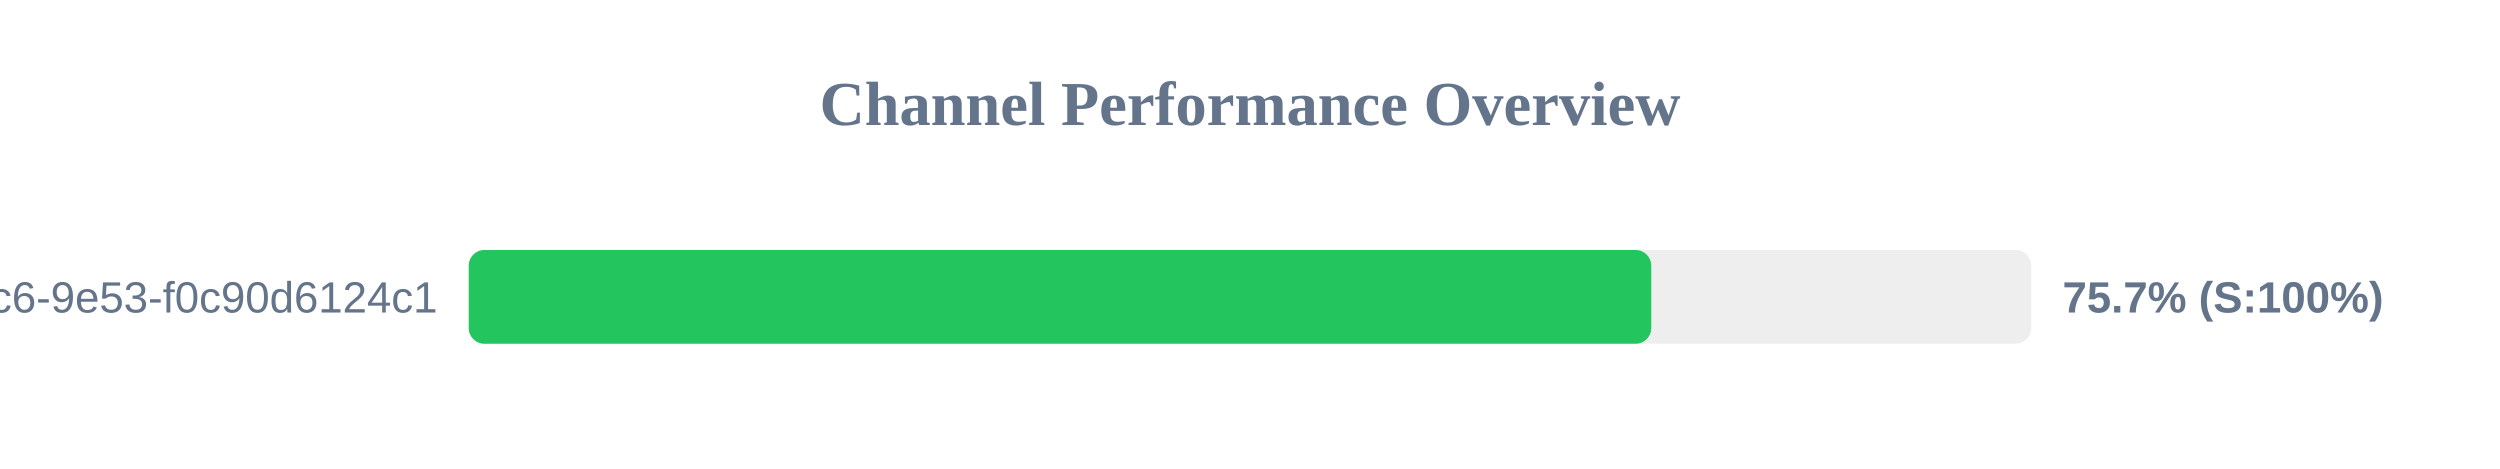
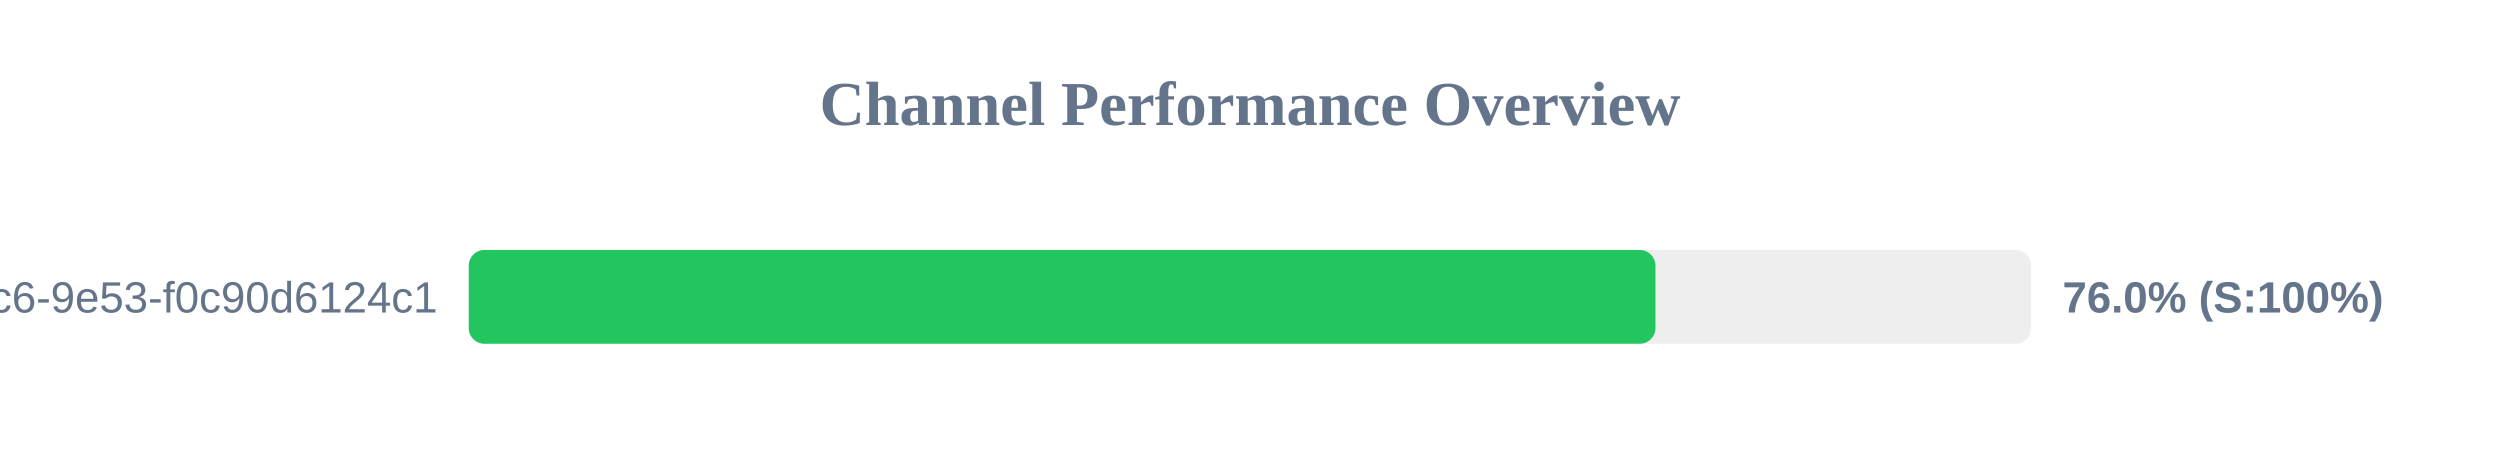
<svg xmlns="http://www.w3.org/2000/svg" width="800" height="150" version="1.1">
  <style>
        .row { font: 14px Arial; fill: #64748b; }
        .score { font: bold 14px Arial; fill: #64748b; }
    </style>
  <text x="400" y="40" text-anchor="middle" font-size="20px" font-weight="bold" fill="#64748b">Channel Performance Overview</text>
  <rect x="150" y="80" width="500" height="30" fill="#eee" rx="5" />
-   <rect x="150" y="80" width="378.4" height="30" fill="#22c55e" rx="5" />
+   <rect x="150" y="80" width="379.75" height="30" fill="#22c55e" rx="5" />
  <text x="140" y="100" text-anchor="end" class="row">?uuid=4685eb2a-5ddb-4dc6-9e53-f0c90d6124c1</text>
-   <text x="660" y="100" text-anchor="start" class="score">75.7% (S:100%)</text>
+   <text x="660" y="100" text-anchor="start" class="score">76.0% (S:100%)</text>
</svg>
